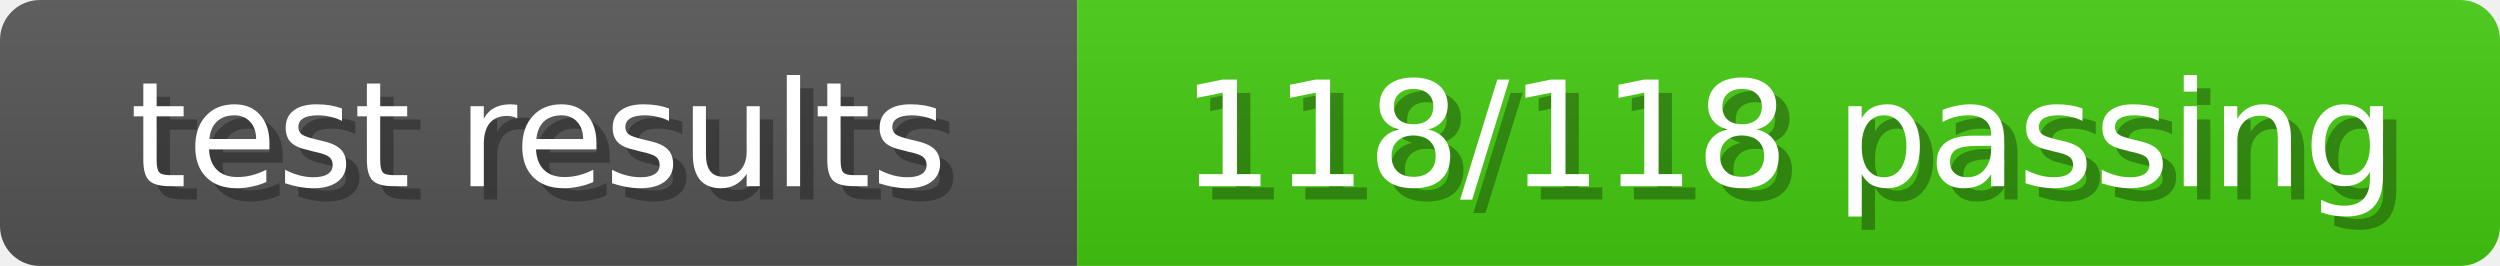
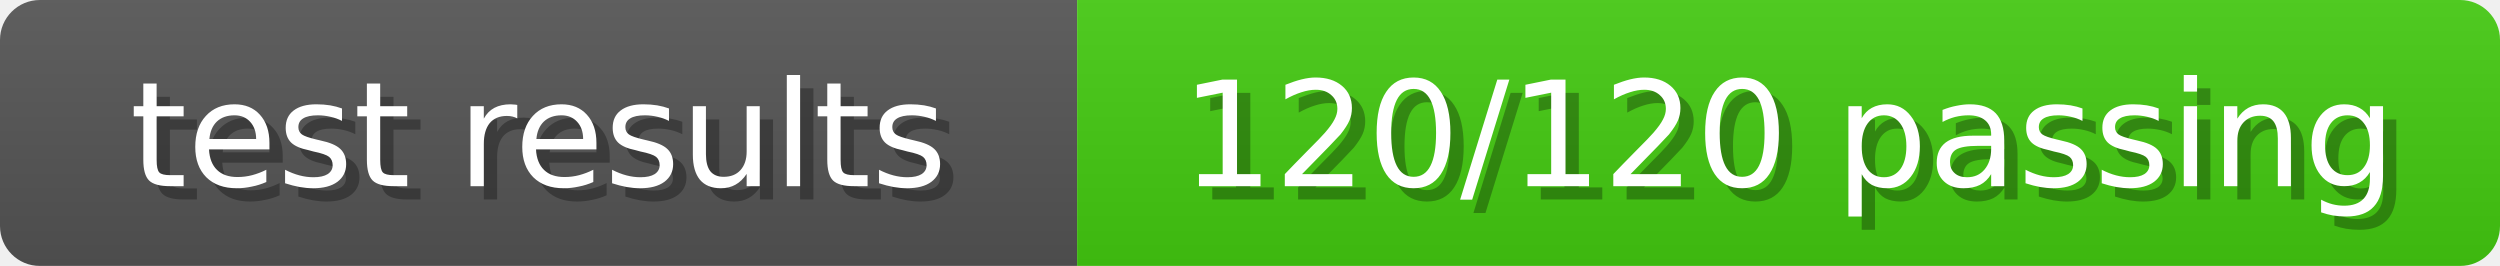
<svg xmlns="http://www.w3.org/2000/svg" width="188" height="20">
  <linearGradient id="b" x2="0" y2="100%">
    <stop offset="0" stop-color="#bbb" stop-opacity=".1" />
    <stop offset="1" stop-opacity=".1" />
  </linearGradient>
  <mask id="anybadge_8">
    <rect width="188" height="20" rx="3" fill="#fff" />
  </mask>
  <g mask="url(#anybadge_8)">
    <path fill="#555" d="M0 0h81v20H0z" />
    <path fill="#4C1" d="M81 0h107v20H81z" />
    <path fill="url(#b)" d="M0 0h188v20H0z" />
  </g>
  <g fill="#fff" text-anchor="middle" font-family="DejaVu Sans,Verdana,Geneva,sans-serif" font-size="11">
    <text x="41.5" y="15" fill="#010101" fill-opacity=".3">test results</text>
    <text x="40.5" y="14">test results</text>
  </g>
  <g fill="#fff" text-anchor="middle" font-family="DejaVu Sans,Verdana,Geneva,sans-serif" font-size="11">
-     <text x="135.5" y="15" fill="#010101" fill-opacity=".3">118/118 passing</text>
-     <text x="134.5" y="14">118/118 passing</text>
+     <text x="135.5" y="15" fill="#010101" fill-opacity=".3">120/120 passing</text>
+     <text x="134.5" y="14">120/120 passing</text>
  </g>
</svg>
